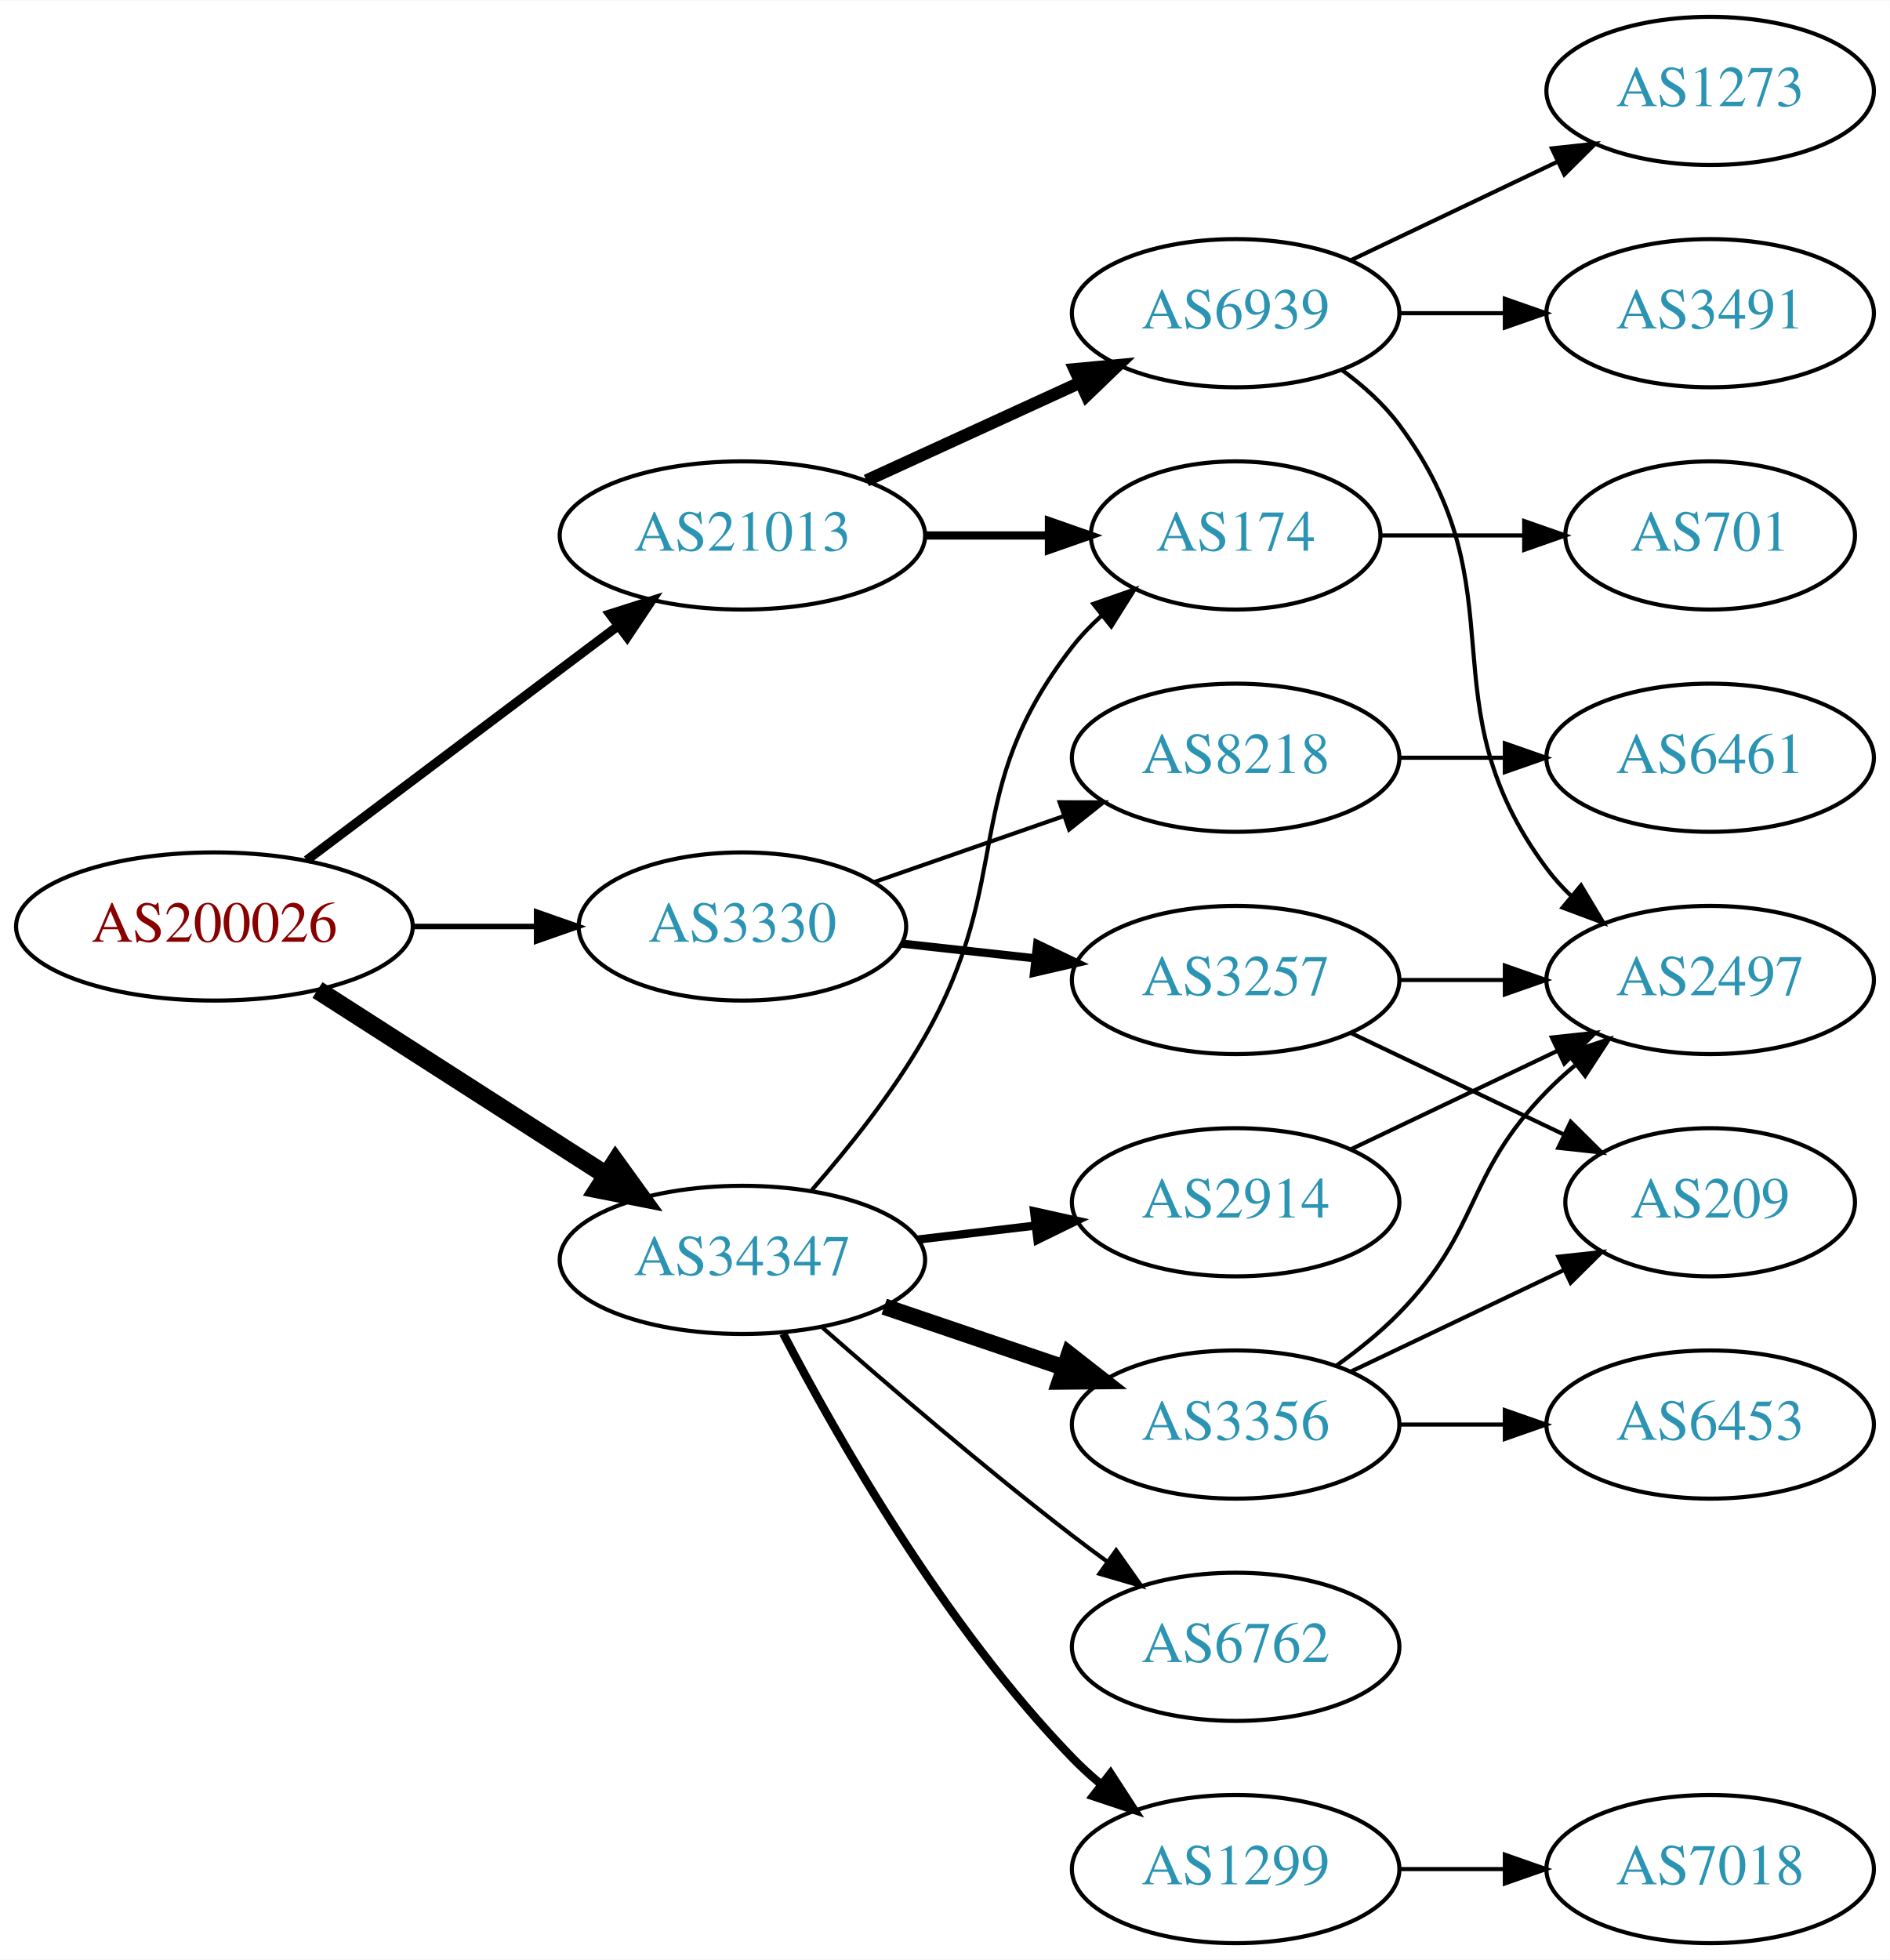
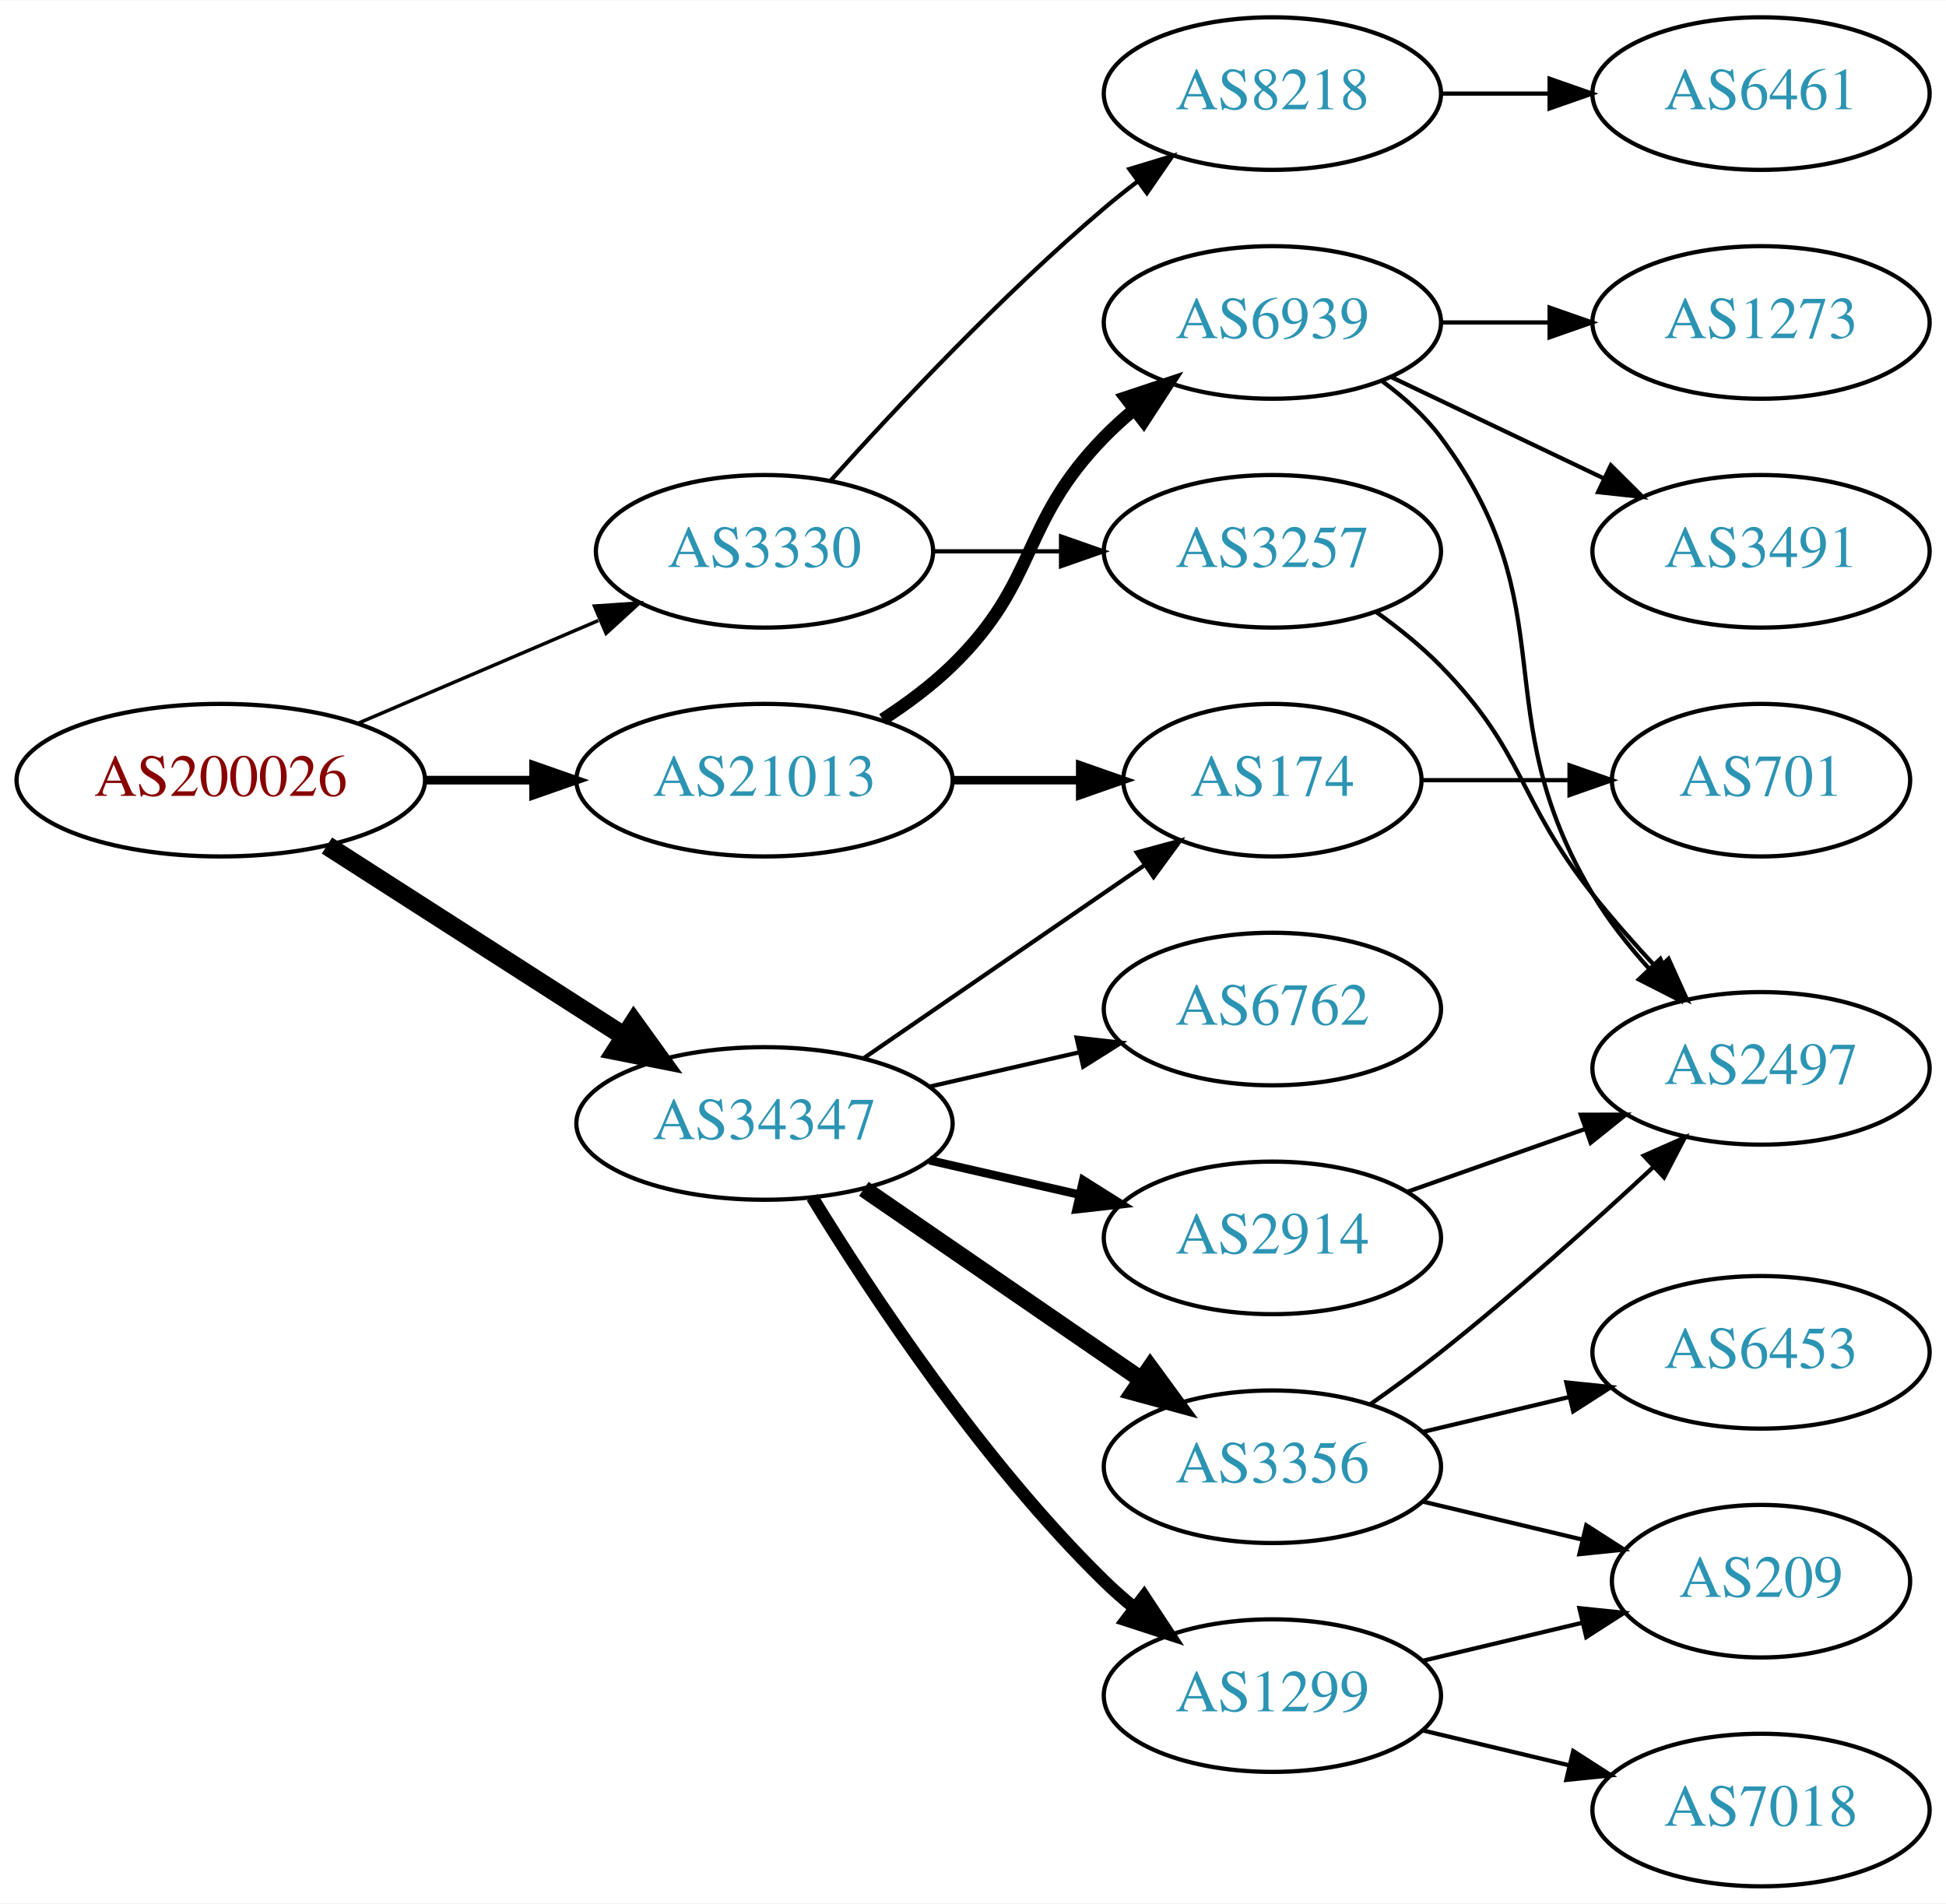
- <svg xmlns="http://www.w3.org/2000/svg" xmlns:xlink="http://www.w3.org/1999/xlink" width="459pt" height="476pt" viewBox="0.00 0.00 459.17 476.00">
-   <g id="graph0" class="graph" transform="scale(1 1) rotate(0) translate(4 472)">
-     <polygon fill="white" stroke="none" points="-4,4 -4,-472 455.17,-472 455.17,4 -4,4" />
+ <svg xmlns="http://www.w3.org/2000/svg" xmlns:xlink="http://www.w3.org/1999/xlink" width="459pt" height="449pt" viewBox="0.00 0.00 459.17 449.00">
+   <g id="graph0" class="graph" transform="scale(1 1) rotate(0) translate(4 445)">
+     <polygon fill="white" stroke="none" points="-4,4 -4,-445 455.17,-445 455.17,4 -4,4" />
    <g id="node1" class="node">
      <g id="a_node1">
        <a xlink:href="/asn/200026" xlink:title="AS200026 ~ Ortswaerme St. Johann in Tirol GmbH [AT]">
-           <ellipse fill="#ffffff" stroke="black" cx="48.096" cy="-247" rx="48.192" ry="18" />
-           <text text-anchor="middle" x="48.096" y="-243.3" font-family="Times,serif" font-size="14.00" fill="#880000">AS200026</text>
+           <ellipse fill="#ffffff" stroke="black" cx="48.096" cy="-261" rx="48.192" ry="18" />
+           <text text-anchor="middle" x="48.096" y="-257.3" font-family="Times,serif" font-size="14.00" fill="#880000">AS200026</text>
        </a>
      </g>
    </g>
    <g id="node2" class="node">
      <g id="a_node2">
        <a xlink:href="/asn/3330" xlink:title="AS3330 ~ Vienna, Austria [AT]">
-           <ellipse fill="#ffffff" stroke="black" cx="176.388" cy="-247" rx="39.794" ry="18" />
-           <text text-anchor="middle" x="176.388" y="-243.3" font-family="Times,serif" font-size="14.00" fill="#2c94b3">AS3330</text>
+           <ellipse fill="#ffffff" stroke="black" cx="176.388" cy="-315" rx="39.794" ry="18" />
+           <text text-anchor="middle" x="176.388" y="-311.3" font-family="Times,serif" font-size="14.00" fill="#2c94b3">AS3330</text>
        </a>
      </g>
    </g>
    <g id="edge1" class="edge">
-       <path fill="none" stroke="black" stroke-width="1.35" d="M96.481,-247C106.248,-247 116.551,-247 126.373,-247" />
-       <polygon fill="black" stroke="black" stroke-width="1.35" points="126.393,-250.5 136.393,-247 126.393,-243.5 126.393,-250.5" />
+       <path fill="none" stroke="black" stroke-width="0.818" d="M80.639,-274.487C97.776,-281.815 119.097,-290.931 137.172,-298.66" />
+       <polygon fill="black" stroke="black" stroke-width="0.818" points="136.262,-302.077 146.832,-302.79 139.014,-295.641 136.262,-302.077" />
    </g>
    <g id="node3" class="node">
      <g id="a_node3">
        <a xlink:href="/asn/21013" xlink:title="AS21013 ~ Wels, AT [AT]">
-           <ellipse fill="#ffffff" stroke="black" cx="176.388" cy="-342" rx="44.393" ry="18" />
-           <text text-anchor="middle" x="176.388" y="-338.3" font-family="Times,serif" font-size="14.00" fill="#2c94b3">AS21013</text>
+           <ellipse fill="#ffffff" stroke="black" cx="176.388" cy="-261" rx="44.393" ry="18" />
+           <text text-anchor="middle" x="176.388" y="-257.3" font-family="Times,serif" font-size="14.00" fill="#2c94b3">AS21013</text>
        </a>
      </g>
    </g>
    <g id="edge2" class="edge">
-       <path fill="none" stroke="black" stroke-width="2.25" d="M70.519,-263.115C91.328,-278.768 123.078,-302.652 146.192,-320.038" />
-       <polygon fill="black" stroke="black" stroke-width="2.25" points="144.185,-322.908 154.28,-326.123 148.393,-317.314 144.185,-322.908" />
+       <path fill="none" stroke="black" stroke-width="2.045" d="M96.481,-261C104.742,-261 113.386,-261 121.799,-261" />
+       <polygon fill="black" stroke="black" stroke-width="2.045" points="121.904,-264.5 131.904,-261 121.904,-257.5 121.904,-264.5" />
    </g>
    <g id="node4" class="node">
      <g id="a_node4">
        <a xlink:href="/asn/34347" xlink:title="AS34347 ~ HALLAG Kommunal GmbH [AT]">
-           <ellipse fill="#ffffff" stroke="black" cx="176.388" cy="-166" rx="44.393" ry="18" />
-           <text text-anchor="middle" x="176.388" y="-162.3" font-family="Times,serif" font-size="14.00" fill="#2c94b3">AS34347</text>
+           <ellipse fill="#ffffff" stroke="black" cx="176.388" cy="-180" rx="44.393" ry="18" />
+           <text text-anchor="middle" x="176.388" y="-176.3" font-family="Times,serif" font-size="14.00" fill="#2c94b3">AS34347</text>
        </a>
      </g>
    </g>
    <g id="edge3" class="edge">
-       <path fill="none" stroke="black" stroke-width="4.5" d="M73.147,-231.574C93.024,-218.826 121.421,-200.613 143.246,-186.615" />
-       <polygon fill="black" stroke="black" stroke-width="4.5" points="145.561,-189.808 151.853,-181.095 141.31,-183.179 145.561,-189.808" />
+       <path fill="none" stroke="black" stroke-width="4.5" d="M73.147,-245.574C93.024,-232.826 121.421,-214.613 143.246,-200.615" />
+       <polygon fill="black" stroke="black" stroke-width="4.5" points="145.561,-203.808 151.853,-195.095 141.31,-197.179 145.561,-203.808" />
    </g>
    <g id="node5" class="node">
      <g id="a_node5">
-         <a xlink:href="/asn/3257" xlink:title="AS3257 ~ GTT [DE]">
-           <ellipse fill="#ffffff" stroke="black" cx="296.23" cy="-234" rx="39.794" ry="18" />
-           <text text-anchor="middle" x="296.23" y="-230.3" font-family="Times,serif" font-size="14.00" fill="#2c94b3">AS3257</text>
+         <a xlink:href="/asn/8218" xlink:title="AS8218 ~ legacy Neotelecoms [FR]">
+           <ellipse fill="#ffffff" stroke="black" cx="296.23" cy="-423" rx="39.794" ry="18" />
+           <text text-anchor="middle" x="296.23" y="-419.3" font-family="Times,serif" font-size="14.00" fill="#2c94b3">AS8218</text>
        </a>
      </g>
    </g>
    <g id="edge4" class="edge">
-       <path fill="none" stroke="black" stroke-width="2" d="M214.998,-242.851C225.309,-241.713 236.626,-240.465 247.426,-239.274" />
-       <polygon fill="black" stroke="black" stroke-width="2" points="248.017,-242.73 257.573,-238.154 247.25,-235.772 248.017,-242.73" />
+       <path fill="none" stroke="black" d="M192.034,-331.725C207.334,-348.765 232.432,-375.523 256.584,-396 259.081,-398.117 261.741,-400.232 264.453,-402.293" />
+       <polygon fill="black" stroke="black" points="262.489,-405.194 272.629,-408.266 266.619,-399.541 262.489,-405.194" />
    </g>
    <g id="node6" class="node">
      <g id="a_node6">
-         <a xlink:href="/asn/8218" xlink:title="AS8218 ~ legacy Neotelecoms [FR]">
-           <ellipse fill="#ffffff" stroke="black" cx="296.23" cy="-288" rx="39.794" ry="18" />
-           <text text-anchor="middle" x="296.23" y="-284.3" font-family="Times,serif" font-size="14.00" fill="#2c94b3">AS8218</text>
+         <a xlink:href="/asn/3257" xlink:title="AS3257 ~ GTT [DE]">
+           <ellipse fill="#ffffff" stroke="black" cx="296.23" cy="-315" rx="39.794" ry="18" />
+           <text text-anchor="middle" x="296.23" y="-311.3" font-family="Times,serif" font-size="14.00" fill="#2c94b3">AS3257</text>
        </a>
      </g>
    </g>
    <g id="edge5" class="edge">
-       <path fill="none" stroke="black" d="M208.349,-257.772C222.446,-262.677 239.322,-268.548 254.436,-273.807" />
-       <polygon fill="black" stroke="black" points="253.471,-277.177 264.066,-277.157 255.771,-270.566 253.471,-277.177" />
+       <path fill="none" stroke="black" d="M216.3,-315C225.854,-315 236.203,-315 246.166,-315" />
+       <polygon fill="black" stroke="black" points="246.358,-318.5 256.358,-315 246.358,-311.5 246.358,-318.5" />
+     </g>
+     <g id="node9" class="node">
+       <g id="a_node9">
+         <a xlink:href="/asn/174" xlink:title="AS174 ~ Cogent Communications [US]">
+           <ellipse fill="#ffffff" stroke="black" cx="296.23" cy="-261" rx="35.194" ry="18" />
+           <text text-anchor="middle" x="296.23" y="-257.3" font-family="Times,serif" font-size="14.00" fill="#2c94b3">AS174</text>
+         </a>
+       </g>
+     </g>
+     <g id="edge8" class="edge">
+       <path fill="none" stroke="black" stroke-width="2" d="M220.599,-261C230.447,-261 240.926,-261 250.823,-261" />
+       <polygon fill="black" stroke="black" stroke-width="2" points="250.875,-264.5 260.875,-261 250.875,-257.5 250.875,-264.5" />
    </g>
    <g id="node10" class="node">
      <g id="a_node10">
        <a xlink:href="/asn/6939" xlink:title="AS6939 ~ Hurricane Electric LLC [US]">
-           <ellipse fill="#ffffff" stroke="black" cx="296.23" cy="-396" rx="39.794" ry="18" />
-           <text text-anchor="middle" x="296.23" y="-392.3" font-family="Times,serif" font-size="14.00" fill="#2c94b3">AS6939</text>
+           <ellipse fill="#ffffff" stroke="black" cx="296.23" cy="-369" rx="39.794" ry="18" />
+           <text text-anchor="middle" x="296.23" y="-365.3" font-family="Times,serif" font-size="14.00" fill="#2c94b3">AS6939</text>
        </a>
      </g>
    </g>
    <g id="edge9" class="edge">
-       <path fill="none" stroke="black" stroke-width="3" d="M206.517,-355.348C222.128,-362.502 241.526,-371.391 258.198,-379.03" />
-       <polygon fill="black" stroke="black" stroke-width="3" points="257.101,-382.378 267.65,-383.362 260.017,-376.014 257.101,-382.378" />
-     </g>
-     <g id="node11" class="node">
-       <g id="a_node11">
-         <a xlink:href="/asn/174" xlink:title="AS174 ~ Cogent Communications [US]">
-           <ellipse fill="#ffffff" stroke="black" cx="296.23" cy="-342" rx="35.194" ry="18" />
-           <text text-anchor="middle" x="296.23" y="-338.3" font-family="Times,serif" font-size="14.00" fill="#2c94b3">AS174</text>
-         </a>
-       </g>
-     </g>
-     <g id="edge10" class="edge">
-       <path fill="none" stroke="black" stroke-width="2" d="M220.599,-342C230.447,-342 240.926,-342 250.823,-342" />
-       <polygon fill="black" stroke="black" stroke-width="2" points="250.875,-345.5 260.875,-342 250.875,-338.5 250.875,-345.5" />
+       <path fill="none" stroke="black" stroke-width="3" d="M204.271,-275.329C209.996,-279.036 215.762,-283.318 220.584,-288 241.277,-308.094 236.411,-321.383 256.584,-342 258.676,-344.139 260.96,-346.218 263.337,-348.21" />
+       <polygon fill="black" stroke="black" stroke-width="3" points="261.58,-351.275 271.636,-354.611 265.855,-345.732 261.58,-351.275" />
    </g>
    <g id="edge18" class="edge">
-       <path fill="none" stroke="black" d="M193.274,-182.989C202.17,-193.153 212.969,-206.653 220.584,-220 242.959,-259.218 228.843,-279.375 256.584,-315 258.645,-317.648 261.038,-320.14 263.603,-322.458" />
-       <polygon fill="black" stroke="black" points="261.652,-325.379 271.654,-328.875 266.015,-319.905 261.652,-325.379" />
+       <path fill="none" stroke="black" d="M199.83,-195.426C218.645,-208.359 245.642,-226.915 266.118,-240.99" />
+       <polygon fill="black" stroke="black" points="264.228,-243.937 274.451,-246.718 268.193,-238.169 264.228,-243.937" />
+     </g>
+     <g id="node14" class="node">
+       <g id="a_node14">
+         <a xlink:href="/asn/2914" xlink:title="AS2914 ~ NTT America, Inc. [US]">
+           <ellipse fill="#ffffff" stroke="black" cx="296.23" cy="-153" rx="39.794" ry="18" />
+           <text text-anchor="middle" x="296.23" y="-149.3" font-family="Times,serif" font-size="14.00" fill="#2c94b3">AS2914</text>
+         </a>
+       </g>
+     </g>
+     <g id="edge14" class="edge">
+       <path fill="none" stroke="black" stroke-width="2" d="M215.322,-171.308C226.563,-168.733 238.976,-165.889 250.599,-163.226" />
+       <polygon fill="black" stroke="black" stroke-width="2" points="251.595,-166.588 260.56,-160.943 250.031,-159.765 251.595,-166.588" />
    </g>
    <g id="node15" class="node">
      <g id="a_node15">
        <a xlink:href="/asn/3356" xlink:title="AS3356 ~ Level 3 Parent, LLC [US]">
-           <ellipse fill="#ffffff" stroke="black" cx="296.23" cy="-126" rx="39.794" ry="18" />
-           <text text-anchor="middle" x="296.23" y="-122.3" font-family="Times,serif" font-size="14.00" fill="#2c94b3">AS3356</text>
+           <ellipse fill="#ffffff" stroke="black" cx="296.23" cy="-99" rx="39.794" ry="18" />
+           <text text-anchor="middle" x="296.23" y="-95.3" font-family="Times,serif" font-size="14.00" fill="#2c94b3">AS3356</text>
        </a>
      </g>
    </g>
    <g id="edge15" class="edge">
-       <path fill="none" stroke="black" stroke-width="4" d="M210.841,-154.645C224.442,-150.028 240.284,-144.651 254.546,-139.81" />
-       <polygon fill="black" stroke="black" stroke-width="4" points="255.775,-143.089 264.119,-136.56 253.525,-136.46 255.775,-143.089" />
+       <path fill="none" stroke="black" stroke-width="4" d="M199.83,-164.574C218.412,-151.802 244.972,-133.545 265.352,-119.537" />
+       <polygon fill="black" stroke="black" stroke-width="4" points="267.408,-122.371 273.666,-113.822 263.443,-116.602 267.408,-122.371" />
    </g>
    <g id="node16" class="node">
      <g id="a_node16">
        <a xlink:href="/asn/1299" xlink:title="AS1299 ~ Telia Carrier [EU]">
-           <ellipse fill="#ffffff" stroke="black" cx="296.23" cy="-18" rx="39.794" ry="18" />
-           <text text-anchor="middle" x="296.23" y="-14.3" font-family="Times,serif" font-size="14.00" fill="#2c94b3">AS1299</text>
+           <ellipse fill="#ffffff" stroke="black" cx="296.23" cy="-45" rx="39.794" ry="18" />
+           <text text-anchor="middle" x="296.23" y="-41.3" font-family="Times,serif" font-size="14.00" fill="#2c94b3">AS1299</text>
        </a>
      </g>
    </g>
    <g id="edge16" class="edge">
-       <path fill="none" stroke="black" stroke-width="2" d="M186.297,-148.079C199.333,-123.044 225.465,-77.075 256.584,-45 258.667,-42.852 260.944,-40.767 263.317,-38.771" />
-       <polygon fill="black" stroke="black" stroke-width="2" points="265.836,-41.247 271.608,-32.362 261.555,-35.708 265.836,-41.247" />
+       <path fill="none" stroke="black" stroke-width="3" d="M187.653,-162.56C201.462,-140.009 227.651,-100.278 256.584,-72 258.724,-69.908 261.041,-67.863 263.441,-65.894" />
+       <polygon fill="black" stroke="black" stroke-width="3" points="265.951,-68.382 271.782,-59.536 261.708,-62.815 265.951,-68.382" />
    </g>
    <g id="node17" class="node">
      <g id="a_node17">
-         <a xlink:href="/asn/2914" xlink:title="AS2914 ~ NTT America, Inc. [US]">
-           <ellipse fill="#ffffff" stroke="black" cx="296.23" cy="-180" rx="39.794" ry="18" />
-           <text text-anchor="middle" x="296.23" y="-176.3" font-family="Times,serif" font-size="14.00" fill="#2c94b3">AS2914</text>
+         <a xlink:href="/asn/6762" xlink:title="AS6762 ~ TELECOM ITALIA SPARKLE S.p.A. [IT]">
+           <ellipse fill="#ffffff" stroke="black" cx="296.23" cy="-207" rx="39.794" ry="18" />
+           <text text-anchor="middle" x="296.23" y="-203.3" font-family="Times,serif" font-size="14.00" fill="#2c94b3">AS6762</text>
        </a>
      </g>
    </g>
    <g id="edge17" class="edge">
-       <path fill="none" stroke="black" stroke-width="2" d="M218.934,-170.936C228.18,-172.034 238.053,-173.207 247.525,-174.332" />
-       <polygon fill="black" stroke="black" stroke-width="2" points="247.253,-177.825 257.596,-175.529 248.079,-170.874 247.253,-177.825" />
-     </g>
-     <g id="node18" class="node">
-       <g id="a_node18">
-         <a xlink:href="/asn/6762" xlink:title="AS6762 ~ TELECOM ITALIA SPARKLE S.p.A. [IT]">
-           <ellipse fill="#ffffff" stroke="black" cx="296.23" cy="-72" rx="39.794" ry="18" />
-           <text text-anchor="middle" x="296.23" y="-68.3" font-family="Times,serif" font-size="14.00" fill="#2c94b3">AS6762</text>
-         </a>
-       </g>
-     </g>
-     <g id="edge19" class="edge">
-       <path fill="none" stroke="black" d="M195.866,-149.527C211.666,-135.648 235.176,-115.477 256.584,-99 259.326,-96.889 262.217,-94.739 265.132,-92.62" />
-       <polygon fill="black" stroke="black" points="267.199,-95.445 273.31,-86.791 263.135,-89.745 267.199,-95.445" />
+       <path fill="none" stroke="black" d="M215.322,-188.692C226.563,-191.267 238.976,-194.111 250.599,-196.774" />
+       <polygon fill="black" stroke="black" points="250.031,-200.235 260.56,-199.057 251.595,-193.412 250.031,-200.235" />
    </g>
    <g id="node7" class="node">
      <g id="a_node7">
-         <a xlink:href="/asn/209" xlink:title="AS209 ~ CenturyLink Communications, LLC [US]">
-           <ellipse fill="#ffffff" stroke="black" cx="411.523" cy="-180" rx="35.194" ry="18" />
-           <text text-anchor="middle" x="411.523" y="-176.3" font-family="Times,serif" font-size="14.00" fill="#2c94b3">AS209</text>
+         <a xlink:href="/asn/6461" xlink:title="AS6461 ~ Zayo Bandwidth [US]">
+           <ellipse fill="#ffffff" stroke="black" cx="411.523" cy="-423" rx="39.794" ry="18" />
+           <text text-anchor="middle" x="411.523" y="-419.3" font-family="Times,serif" font-size="14.00" fill="#2c94b3">AS6461</text>
        </a>
      </g>
    </g>
    <g id="edge6" class="edge">
-       <path fill="none" stroke="black" d="M324.367,-221.066C339.798,-213.71 359.284,-204.423 375.819,-196.541" />
-       <polygon fill="black" stroke="black" points="377.64,-199.551 385.161,-192.089 374.628,-193.232 377.64,-199.551" />
+       <path fill="none" stroke="black" d="M335.902,-423C344.105,-423 352.869,-423 361.401,-423" />
+       <polygon fill="black" stroke="black" points="361.641,-426.5 371.641,-423 361.641,-419.5 361.641,-426.5" />
    </g>
    <g id="node8" class="node">
      <g id="a_node8">
        <a xlink:href="/asn/2497" xlink:title="AS2497 ~ Internet Initiative Japan Inc. [JP]">
-           <ellipse fill="#ffffff" stroke="black" cx="411.523" cy="-234" rx="39.794" ry="18" />
-           <text text-anchor="middle" x="411.523" y="-230.3" font-family="Times,serif" font-size="14.00" fill="#2c94b3">AS2497</text>
+           <ellipse fill="#ffffff" stroke="black" cx="411.523" cy="-193" rx="39.794" ry="18" />
+           <text text-anchor="middle" x="411.523" y="-189.3" font-family="Times,serif" font-size="14.00" fill="#2c94b3">AS2497</text>
        </a>
      </g>
    </g>
    <g id="edge7" class="edge">
-       <path fill="none" stroke="black" d="M335.902,-234C344.105,-234 352.869,-234 361.401,-234" />
-       <polygon fill="black" stroke="black" points="361.641,-237.5 371.641,-234 361.641,-230.5 361.641,-237.5" />
-     </g>
-     <g id="node9" class="node">
-       <g id="a_node9">
-         <a xlink:href="/asn/6461" xlink:title="AS6461 ~ Zayo Bandwidth [US]">
-           <ellipse fill="#ffffff" stroke="black" cx="411.523" cy="-288" rx="39.794" ry="18" />
-           <text text-anchor="middle" x="411.523" y="-284.3" font-family="Times,serif" font-size="14.00" fill="#2c94b3">AS6461</text>
-         </a>
-       </g>
-     </g>
-     <g id="edge8" class="edge">
-       <path fill="none" stroke="black" d="M335.902,-288C344.105,-288 352.869,-288 361.401,-288" />
-       <polygon fill="black" stroke="black" points="361.641,-291.5 371.641,-288 361.641,-284.5 361.641,-291.5" />
-     </g>
-     <g id="edge13" class="edge">
-       <path fill="none" stroke="black" d="M322.161,-382.118C327.237,-378.389 332.155,-373.984 335.877,-369 366.148,-328.458 341.605,-301.542 371.877,-261 373.621,-258.664 375.628,-256.455 377.792,-254.383" />
-       <polygon fill="black" stroke="black" points="380.151,-256.973 385.592,-247.882 375.67,-251.595 380.151,-256.973" />
+       <path fill="none" stroke="black" d="M320.824,-300.611C326.08,-296.852 331.412,-292.563 335.877,-288 356.049,-267.383 353.921,-256.574 371.877,-234 376.565,-228.105 381.93,-222.047 387.139,-216.458" />
+       <polygon fill="black" stroke="black" points="389.705,-218.839 394.069,-209.185 384.637,-214.01 389.705,-218.839" />
+     </g>
+     <g id="node11" class="node">
+       <g id="a_node11">
+         <a xlink:href="/asn/701" xlink:title="AS701 ~ UUNET [US]">
+           <ellipse fill="#ffffff" stroke="black" cx="411.523" cy="-261" rx="35.194" ry="18" />
+           <text text-anchor="middle" x="411.523" y="-257.3" font-family="Times,serif" font-size="14.00" fill="#2c94b3">AS701</text>
+         </a>
+       </g>
+     </g>
+     <g id="edge10" class="edge">
+       <path fill="none" stroke="black" d="M331.529,-261C342.399,-261 354.577,-261 366.054,-261" />
+       <polygon fill="black" stroke="black" points="366.341,-264.5 376.341,-261 366.341,-257.5 366.341,-264.5" />
+     </g>
+     <g id="edge12" class="edge">
+       <path fill="none" stroke="black" d="M322.161,-355.118C327.237,-351.389 332.155,-346.984 335.877,-342 366.148,-301.458 345.915,-277.428 371.877,-234 375.519,-227.908 380.201,-221.975 385.041,-216.601" />
+       <polygon fill="black" stroke="black" points="387.762,-218.82 392.143,-209.174 382.702,-213.983 387.762,-218.82" />
    </g>
    <g id="node12" class="node">
      <g id="a_node12">
-         <a xlink:href="/asn/3491" xlink:title="AS3491 ~ PCCW Global, Inc. [US]">
-           <ellipse fill="#ffffff" stroke="black" cx="411.523" cy="-396" rx="39.794" ry="18" />
-           <text text-anchor="middle" x="411.523" y="-392.3" font-family="Times,serif" font-size="14.00" fill="#2c94b3">AS3491</text>
+         <a xlink:href="/asn/1273" xlink:title="AS1273 ~ Vodafone Group PLC [EU]">
+           <ellipse fill="#ffffff" stroke="black" cx="411.523" cy="-369" rx="39.794" ry="18" />
+           <text text-anchor="middle" x="411.523" y="-365.3" font-family="Times,serif" font-size="14.00" fill="#2c94b3">AS1273</text>
        </a>
      </g>
    </g>
    <g id="edge11" class="edge">
-       <path fill="none" stroke="black" d="M335.902,-396C344.105,-396 352.869,-396 361.401,-396" />
-       <polygon fill="black" stroke="black" points="361.641,-399.5 371.641,-396 361.641,-392.5 361.641,-399.5" />
+       <path fill="none" stroke="black" d="M335.902,-369C344.105,-369 352.869,-369 361.401,-369" />
+       <polygon fill="black" stroke="black" points="361.641,-372.5 371.641,-369 361.641,-365.5 361.641,-372.5" />
    </g>
    <g id="node13" class="node">
      <g id="a_node13">
-         <a xlink:href="/asn/1273" xlink:title="AS1273 ~ Vodafone Group PLC [EU]">
-           <ellipse fill="#ffffff" stroke="black" cx="411.523" cy="-450" rx="39.794" ry="18" />
-           <text text-anchor="middle" x="411.523" y="-446.3" font-family="Times,serif" font-size="14.00" fill="#2c94b3">AS1273</text>
-         </a>
-       </g>
-     </g>
-     <g id="edge12" class="edge">
-       <path fill="none" stroke="black" d="M324.367,-408.934C339.361,-416.081 358.182,-425.052 374.405,-432.785" />
-       <polygon fill="black" stroke="black" points="373.075,-436.028 383.608,-437.171 376.087,-429.709 373.075,-436.028" />
-     </g>
-     <g id="node14" class="node">
-       <g id="a_node14">
-         <a xlink:href="/asn/701" xlink:title="AS701 ~ UUNET [US]">
-           <ellipse fill="#ffffff" stroke="black" cx="411.523" cy="-342" rx="35.194" ry="18" />
-           <text text-anchor="middle" x="411.523" y="-338.3" font-family="Times,serif" font-size="14.00" fill="#2c94b3">AS701</text>
-         </a>
-       </g>
-     </g>
-     <g id="edge14" class="edge">
-       <path fill="none" stroke="black" d="M331.529,-342C342.399,-342 354.577,-342 366.054,-342" />
-       <polygon fill="black" stroke="black" points="366.341,-345.5 376.341,-342 366.341,-338.5 366.341,-345.5" />
+         <a xlink:href="/asn/3491" xlink:title="AS3491 ~ PCCW Global, Inc. [US]">
+           <ellipse fill="#ffffff" stroke="black" cx="411.523" cy="-315" rx="39.794" ry="18" />
+           <text text-anchor="middle" x="411.523" y="-311.3" font-family="Times,serif" font-size="14.00" fill="#2c94b3">AS3491</text>
+         </a>
+       </g>
+     </g>
+     <g id="edge13" class="edge">
+       <path fill="none" stroke="black" d="M324.367,-356.066C339.361,-348.919 358.182,-339.948 374.405,-332.215" />
+       <polygon fill="black" stroke="black" points="376.087,-335.291 383.608,-327.829 373.075,-328.972 376.087,-335.291" />
+     </g>
+     <g id="edge19" class="edge">
+       <path fill="none" stroke="black" d="M328.188,-163.93C341.051,-168.472 356.157,-173.805 369.894,-178.655" />
+       <polygon fill="black" stroke="black" points="369.008,-182.054 379.603,-182.083 371.338,-175.453 369.008,-182.054" />
    </g>
    <g id="edge22" class="edge">
-       <path fill="none" stroke="black" d="M324.367,-138.934C339.798,-146.29 359.284,-155.577 375.819,-163.459" />
-       <polygon fill="black" stroke="black" points="374.628,-166.768 385.161,-167.911 377.64,-160.449 374.628,-166.768" />
+       <path fill="none" stroke="black" d="M319.234,-113.683C324.764,-117.56 330.619,-121.829 335.877,-126 353.258,-139.789 371.828,-156.448 386.097,-169.705" />
+       <polygon fill="black" stroke="black" points="383.856,-172.4 393.548,-176.68 388.64,-167.29 383.856,-172.4" />
+     </g>
+     <g id="node18" class="node">
+       <g id="a_node18">
+         <a xlink:href="/asn/209" xlink:title="AS209 ~ CenturyLink Communications, LLC [US]">
+           <ellipse fill="#ffffff" stroke="black" cx="411.523" cy="-72" rx="35.194" ry="18" />
+           <text text-anchor="middle" x="411.523" y="-68.3" font-family="Times,serif" font-size="14.00" fill="#2c94b3">AS209</text>
+         </a>
+       </g>
    </g>
    <g id="edge20" class="edge">
-       <path fill="none" stroke="black" d="M320.824,-140.389C326.08,-144.148 331.412,-148.437 335.877,-153 356.049,-173.617 351.704,-186.383 371.877,-207 373.969,-209.139 376.253,-211.218 378.63,-213.21" />
-       <polygon fill="black" stroke="black" points="376.873,-216.275 386.929,-219.611 381.148,-210.732 376.873,-216.275" />
+       <path fill="none" stroke="black" d="M331.837,-90.752C343.632,-87.942 356.937,-84.771 369.204,-81.847" />
+       <polygon fill="black" stroke="black" points="370.293,-85.186 379.209,-79.463 368.67,-78.376 370.293,-85.186" />
    </g>
    <g id="node19" class="node">
      <g id="a_node19">
        <a xlink:href="/asn/6453" xlink:title="AS6453 ~ TATA COMMUNICATIONS (AMERICA) INC [US]">
          <ellipse fill="#ffffff" stroke="black" cx="411.523" cy="-126" rx="39.794" ry="18" />
          <text text-anchor="middle" x="411.523" y="-122.3" font-family="Times,serif" font-size="14.00" fill="#2c94b3">AS6453</text>
        </a>
      </g>
    </g>
    <g id="edge21" class="edge">
-       <path fill="none" stroke="black" d="M335.902,-126C344.105,-126 352.869,-126 361.401,-126" />
-       <polygon fill="black" stroke="black" points="361.641,-129.5 371.641,-126 361.641,-122.5 361.641,-129.5" />
+       <path fill="none" stroke="black" d="M331.837,-107.248C342.709,-109.838 354.863,-112.735 366.305,-115.462" />
+       <polygon fill="black" stroke="black" points="365.589,-118.889 376.128,-117.803 367.212,-112.08 365.589,-118.889" />
+     </g>
+     <g id="edge23" class="edge">
+       <path fill="none" stroke="black" d="M331.837,-53.248C343.632,-56.059 356.937,-59.229 369.204,-62.153" />
+       <polygon fill="black" stroke="black" points="368.67,-65.624 379.209,-64.537 370.293,-58.814 368.67,-65.624" />
    </g>
    <g id="node20" class="node">
      <g id="a_node20">
        <a xlink:href="/asn/7018" xlink:title="AS7018 ~ ATT-INTERNET4 [US]">
          <ellipse fill="#ffffff" stroke="black" cx="411.523" cy="-18" rx="39.794" ry="18" />
          <text text-anchor="middle" x="411.523" y="-14.3" font-family="Times,serif" font-size="14.00" fill="#2c94b3">AS7018</text>
        </a>
      </g>
    </g>
-     <g id="edge23" class="edge">
-       <path fill="none" stroke="black" d="M335.902,-18C344.105,-18 352.869,-18 361.401,-18" />
-       <polygon fill="black" stroke="black" points="361.641,-21.5 371.641,-18 361.641,-14.5 361.641,-21.5" />
-     </g>
    <g id="edge24" class="edge">
-       <path fill="none" stroke="black" d="M324.367,-192.934C339.361,-200.081 358.182,-209.052 374.405,-216.785" />
-       <polygon fill="black" stroke="black" points="373.075,-220.028 383.608,-221.171 376.087,-213.709 373.075,-220.028" />
+       <path fill="none" stroke="black" d="M331.837,-36.752C342.709,-34.162 354.863,-31.265 366.305,-28.538" />
+       <polygon fill="black" stroke="black" points="367.212,-31.92 376.128,-26.197 365.589,-25.111 367.212,-31.92" />
    </g>
  </g>
</svg>
